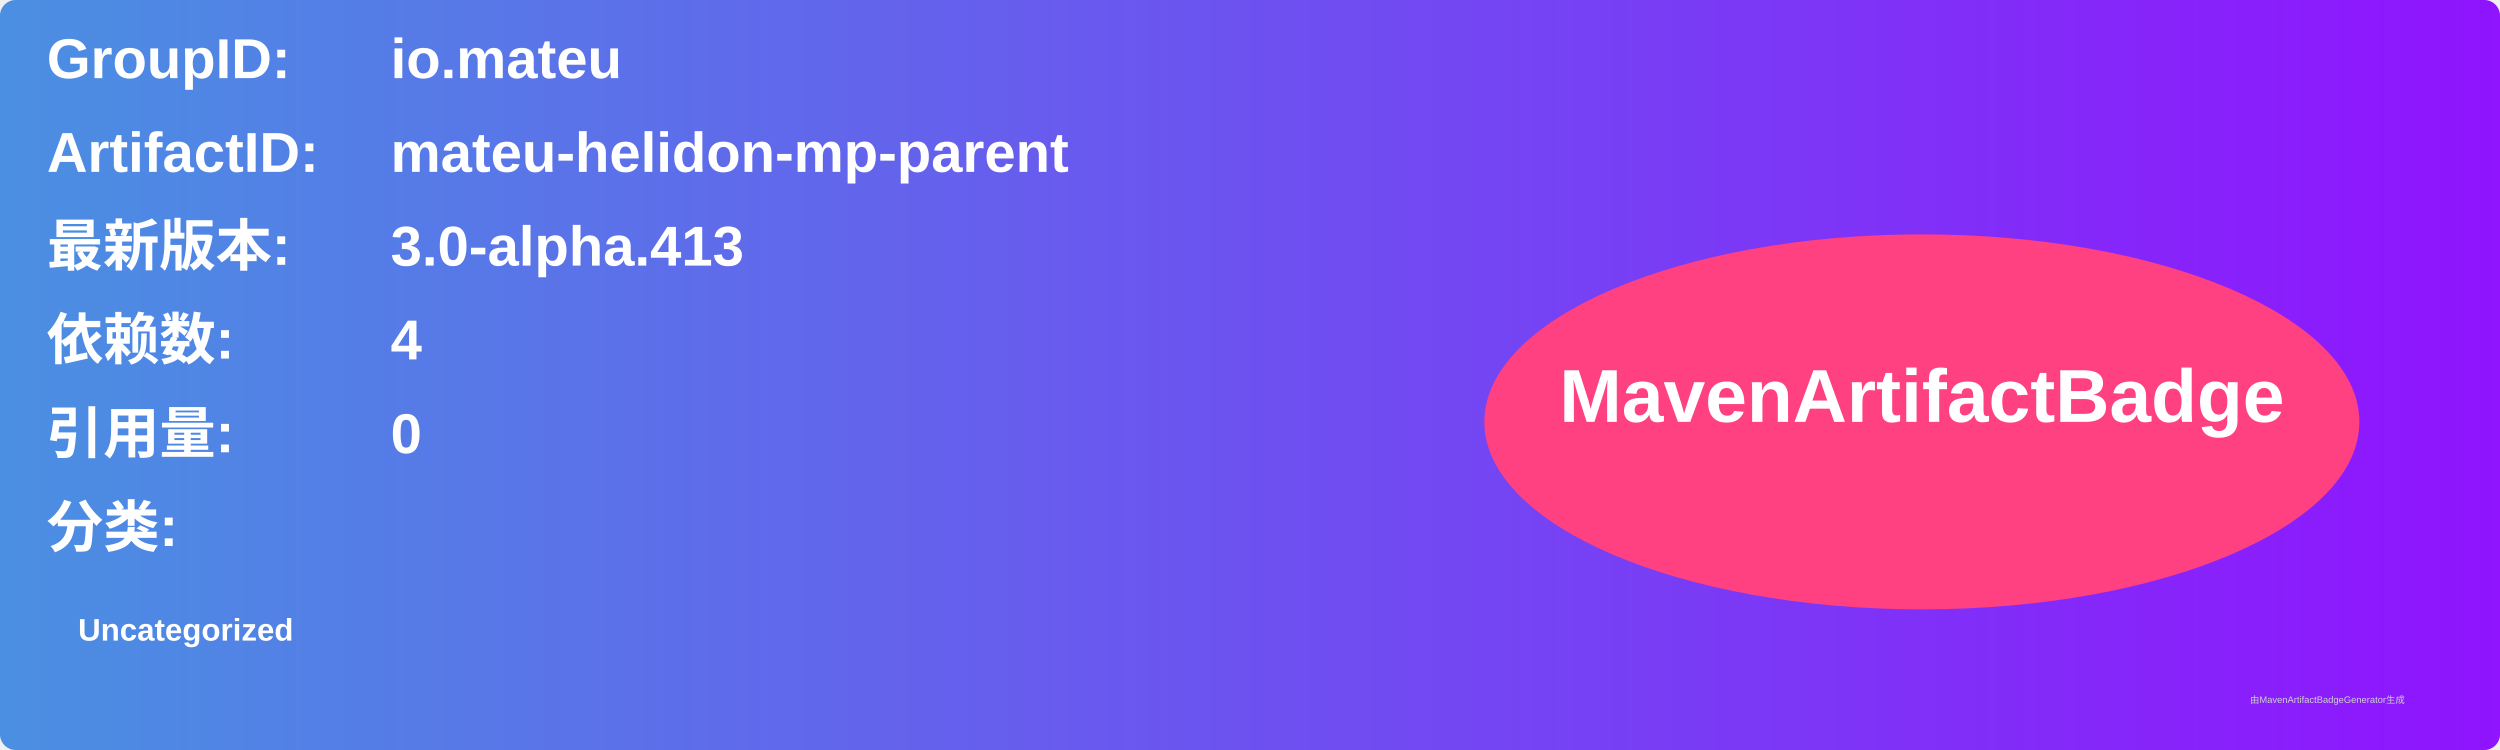
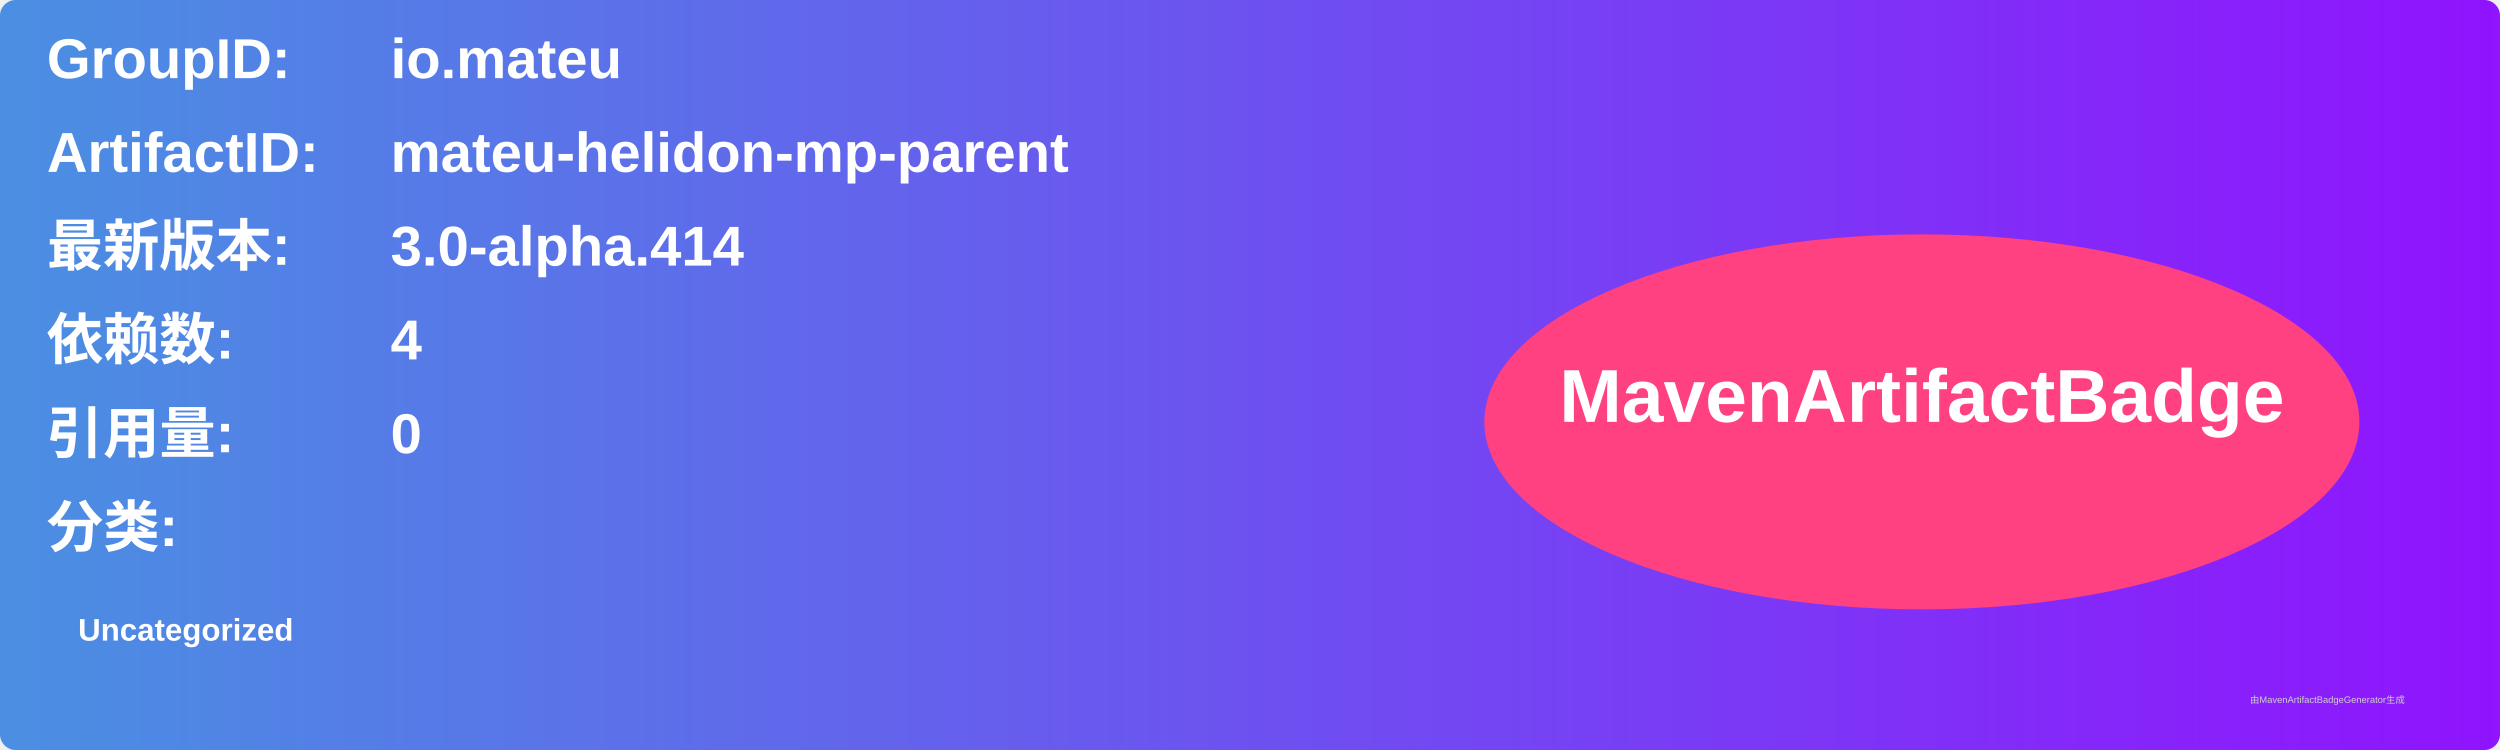
<svg xmlns="http://www.w3.org/2000/svg" width="800" height="240" viewBox="0 0 800 240">
  <linearGradient id="grad" x1="0%" y1="0%" x2="100%" y2="0%">
    <stop offset="0%" stop-color="#4a90e2" />
    <stop offset="100%" stop-color="#9013fe" />
  </linearGradient>
  <rect width="100%" height="100%" rx="5" ry="5" fill="url(#grad)" />
  <g transform="translate(15, 15)">
    <text x="0" y="10" font-family="Arial" font-size="18" fill="white" font-weight="bold" width="260">GroupID:</text>
    <text x="110" y="10" font-family="Arial" font-size="18" fill="white" font-weight="bold" width="460">io.mateu</text>
    <text x="0" y="40" font-family="Arial" font-size="18" fill="white" font-weight="bold" width="260">ArtifactID:</text>
    <text x="110" y="40" font-family="Arial" font-size="18" fill="white" font-weight="bold" width="460">mateu-helidon-mp-parent</text>
    <text x="0" y="70" font-family="Arial" font-size="18" fill="white" font-weight="bold">最新版本:</text>
    <text x="110" y="70" font-family="Arial" font-size="18" fill="white" font-weight="bold">
-       <tspan font-weight="bold">3.0-alpha.413</tspan>
+       <tspan font-weight="bold">3.0-alpha.414</tspan>
    </text>
    <text x="0" y="100" font-family="Arial" font-size="18" fill="white" font-weight="bold">依赖数: </text>
    <text x="110" y="100" font-family="Arial" font-size="18" fill="white">
      <tspan font-weight="bold">4</tspan>
    </text>
    <text x="0" y="130" font-family="Arial" font-size="18" fill="white" font-weight="bold">引用量: </text>
    <text x="110" y="130" font-family="Arial" font-size="18" fill="white">
      <tspan font-weight="bold">0</tspan>
    </text>
    <text x="0" y="160" font-family="Arial" font-size="18" fill="white" font-weight="bold">分类:</text>
    <text x="10" y="190" font-family="Arial" font-size="10" fill="white">
      <tspan font-weight="bold">Uncategorized</tspan>
    </text>
    <ellipse cx="600" cy="120" rx="140" ry="60" fill="#ff4081" />
    <text x="600" y="120" text-anchor="middle" font-family="Arial" font-size="24" fill="white" font-weight="bold">MavenArtifactBadge</text>
  </g>
  <text x="720" y="225" font-family="Arial" font-size="3" fill="#d0d0d0">由MavenArtifactBadgeGenerator生成</text>
</svg>
